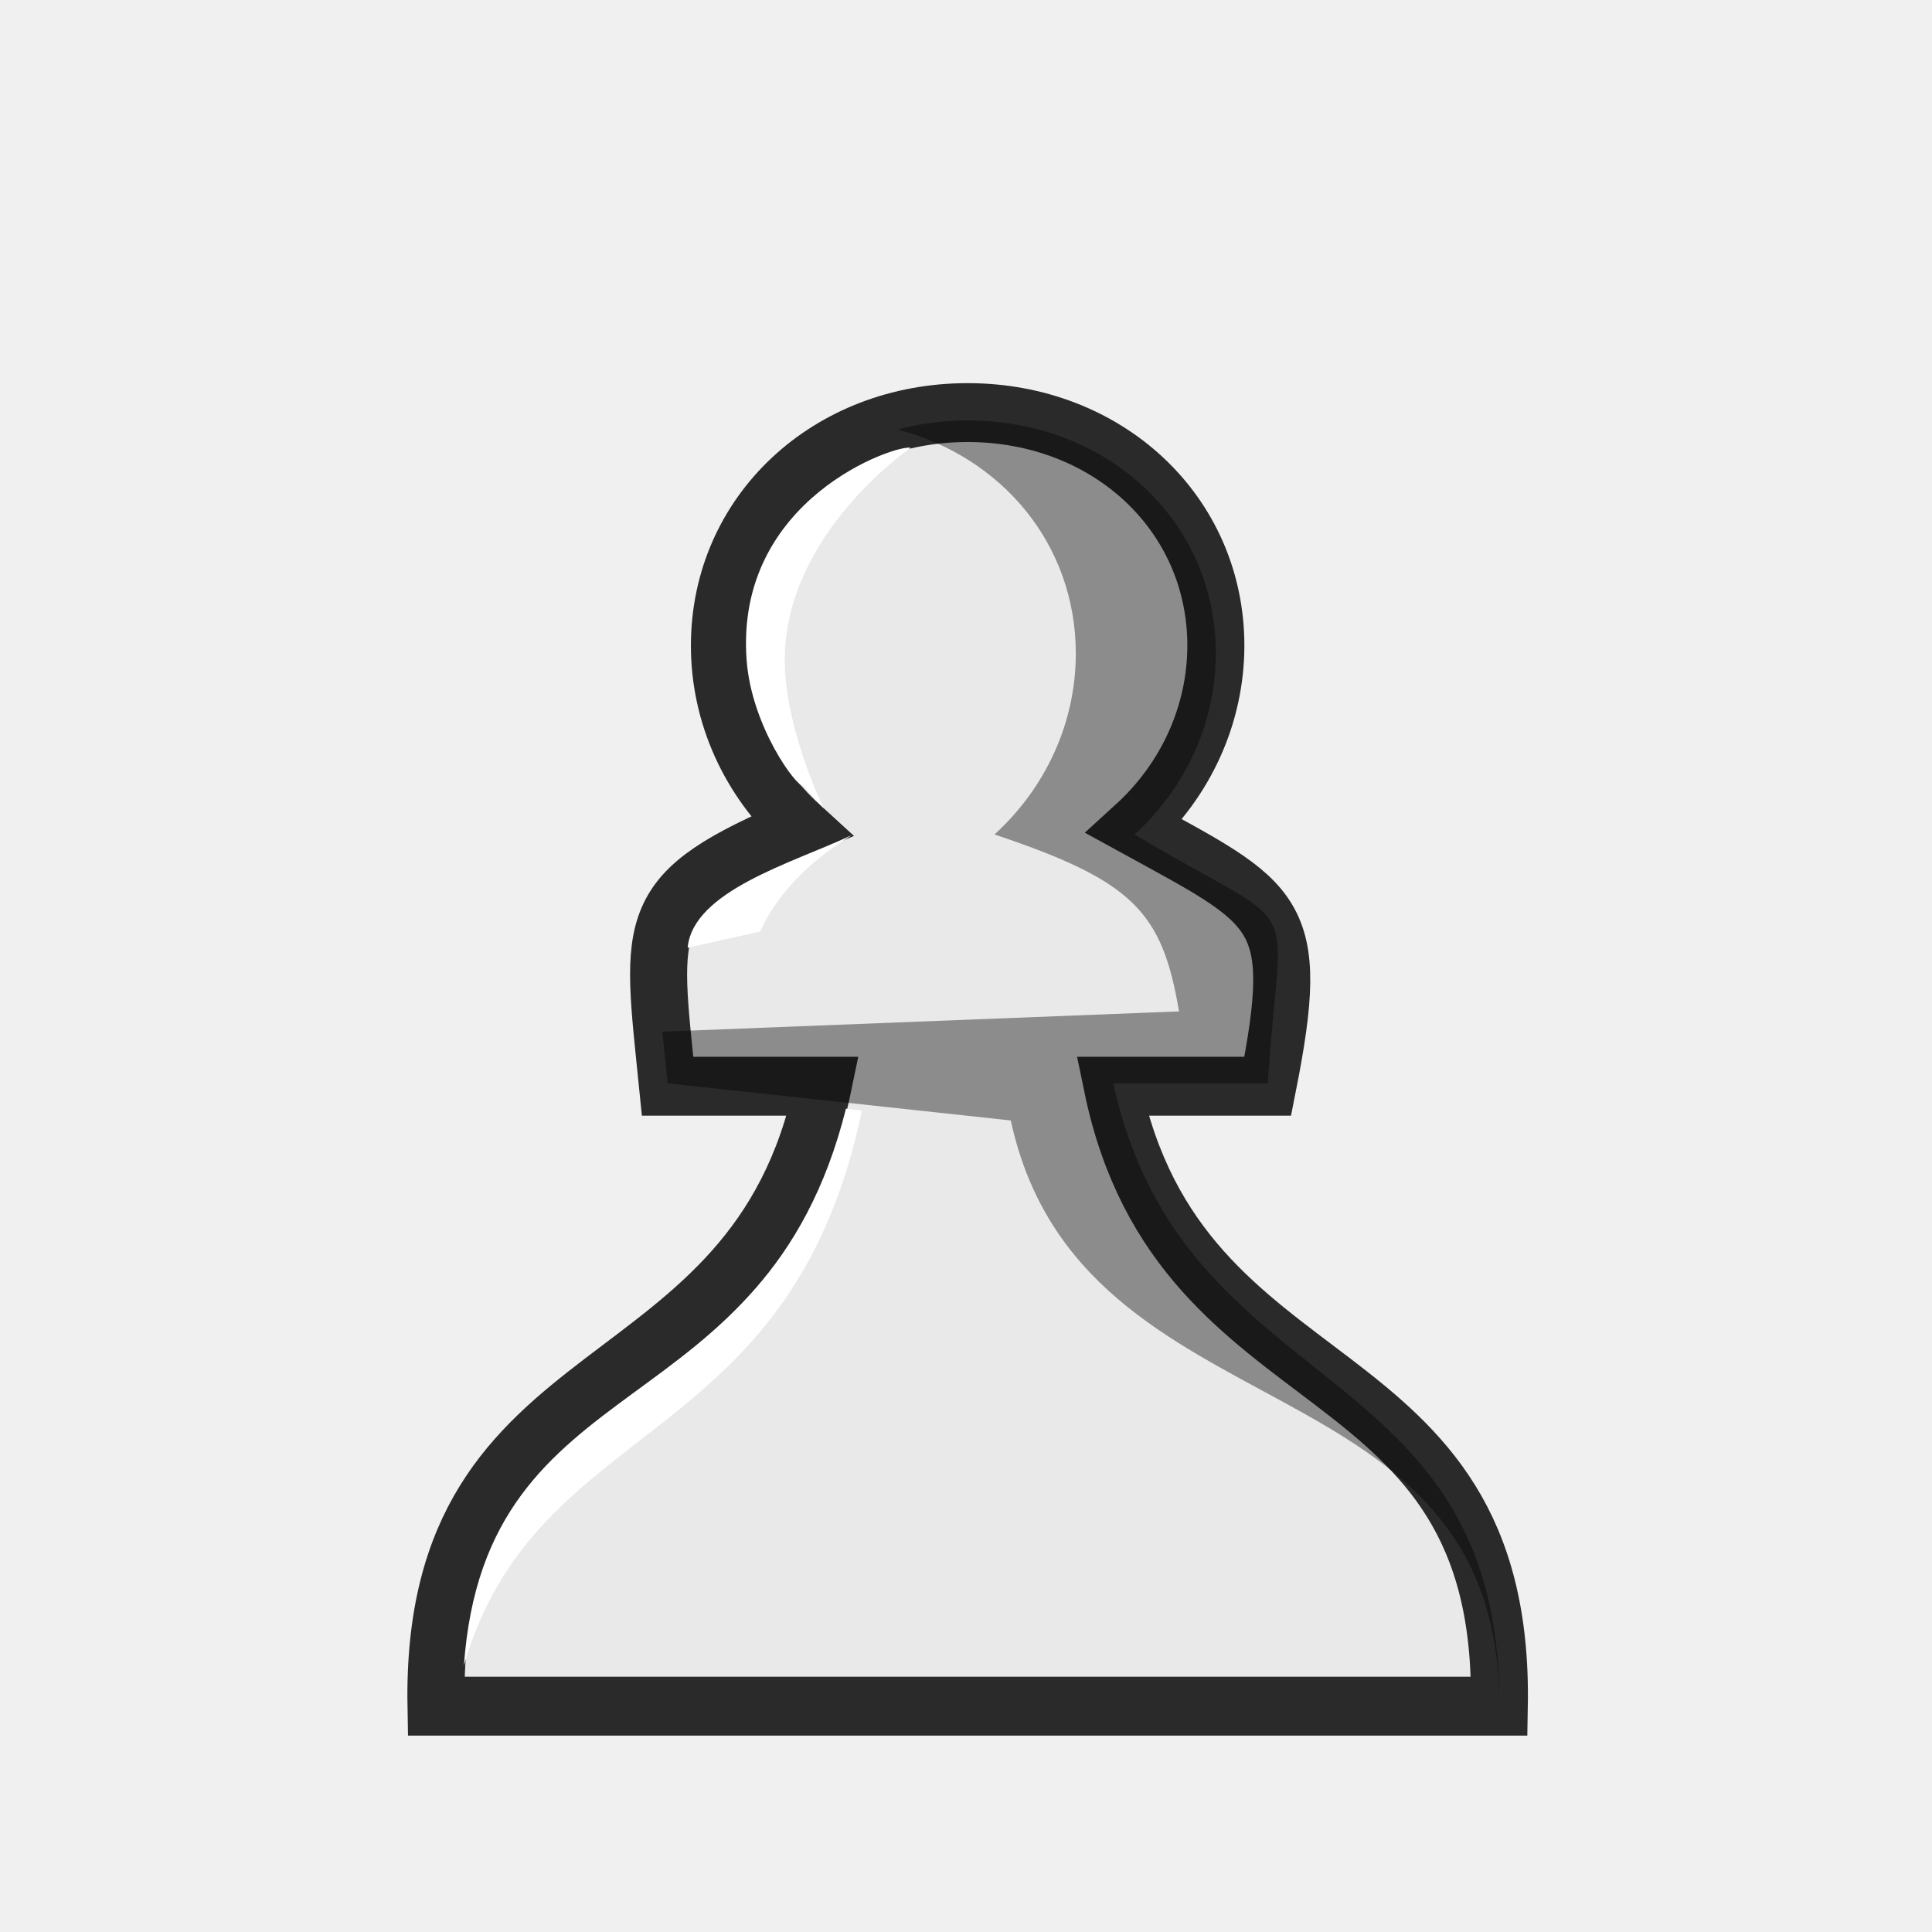
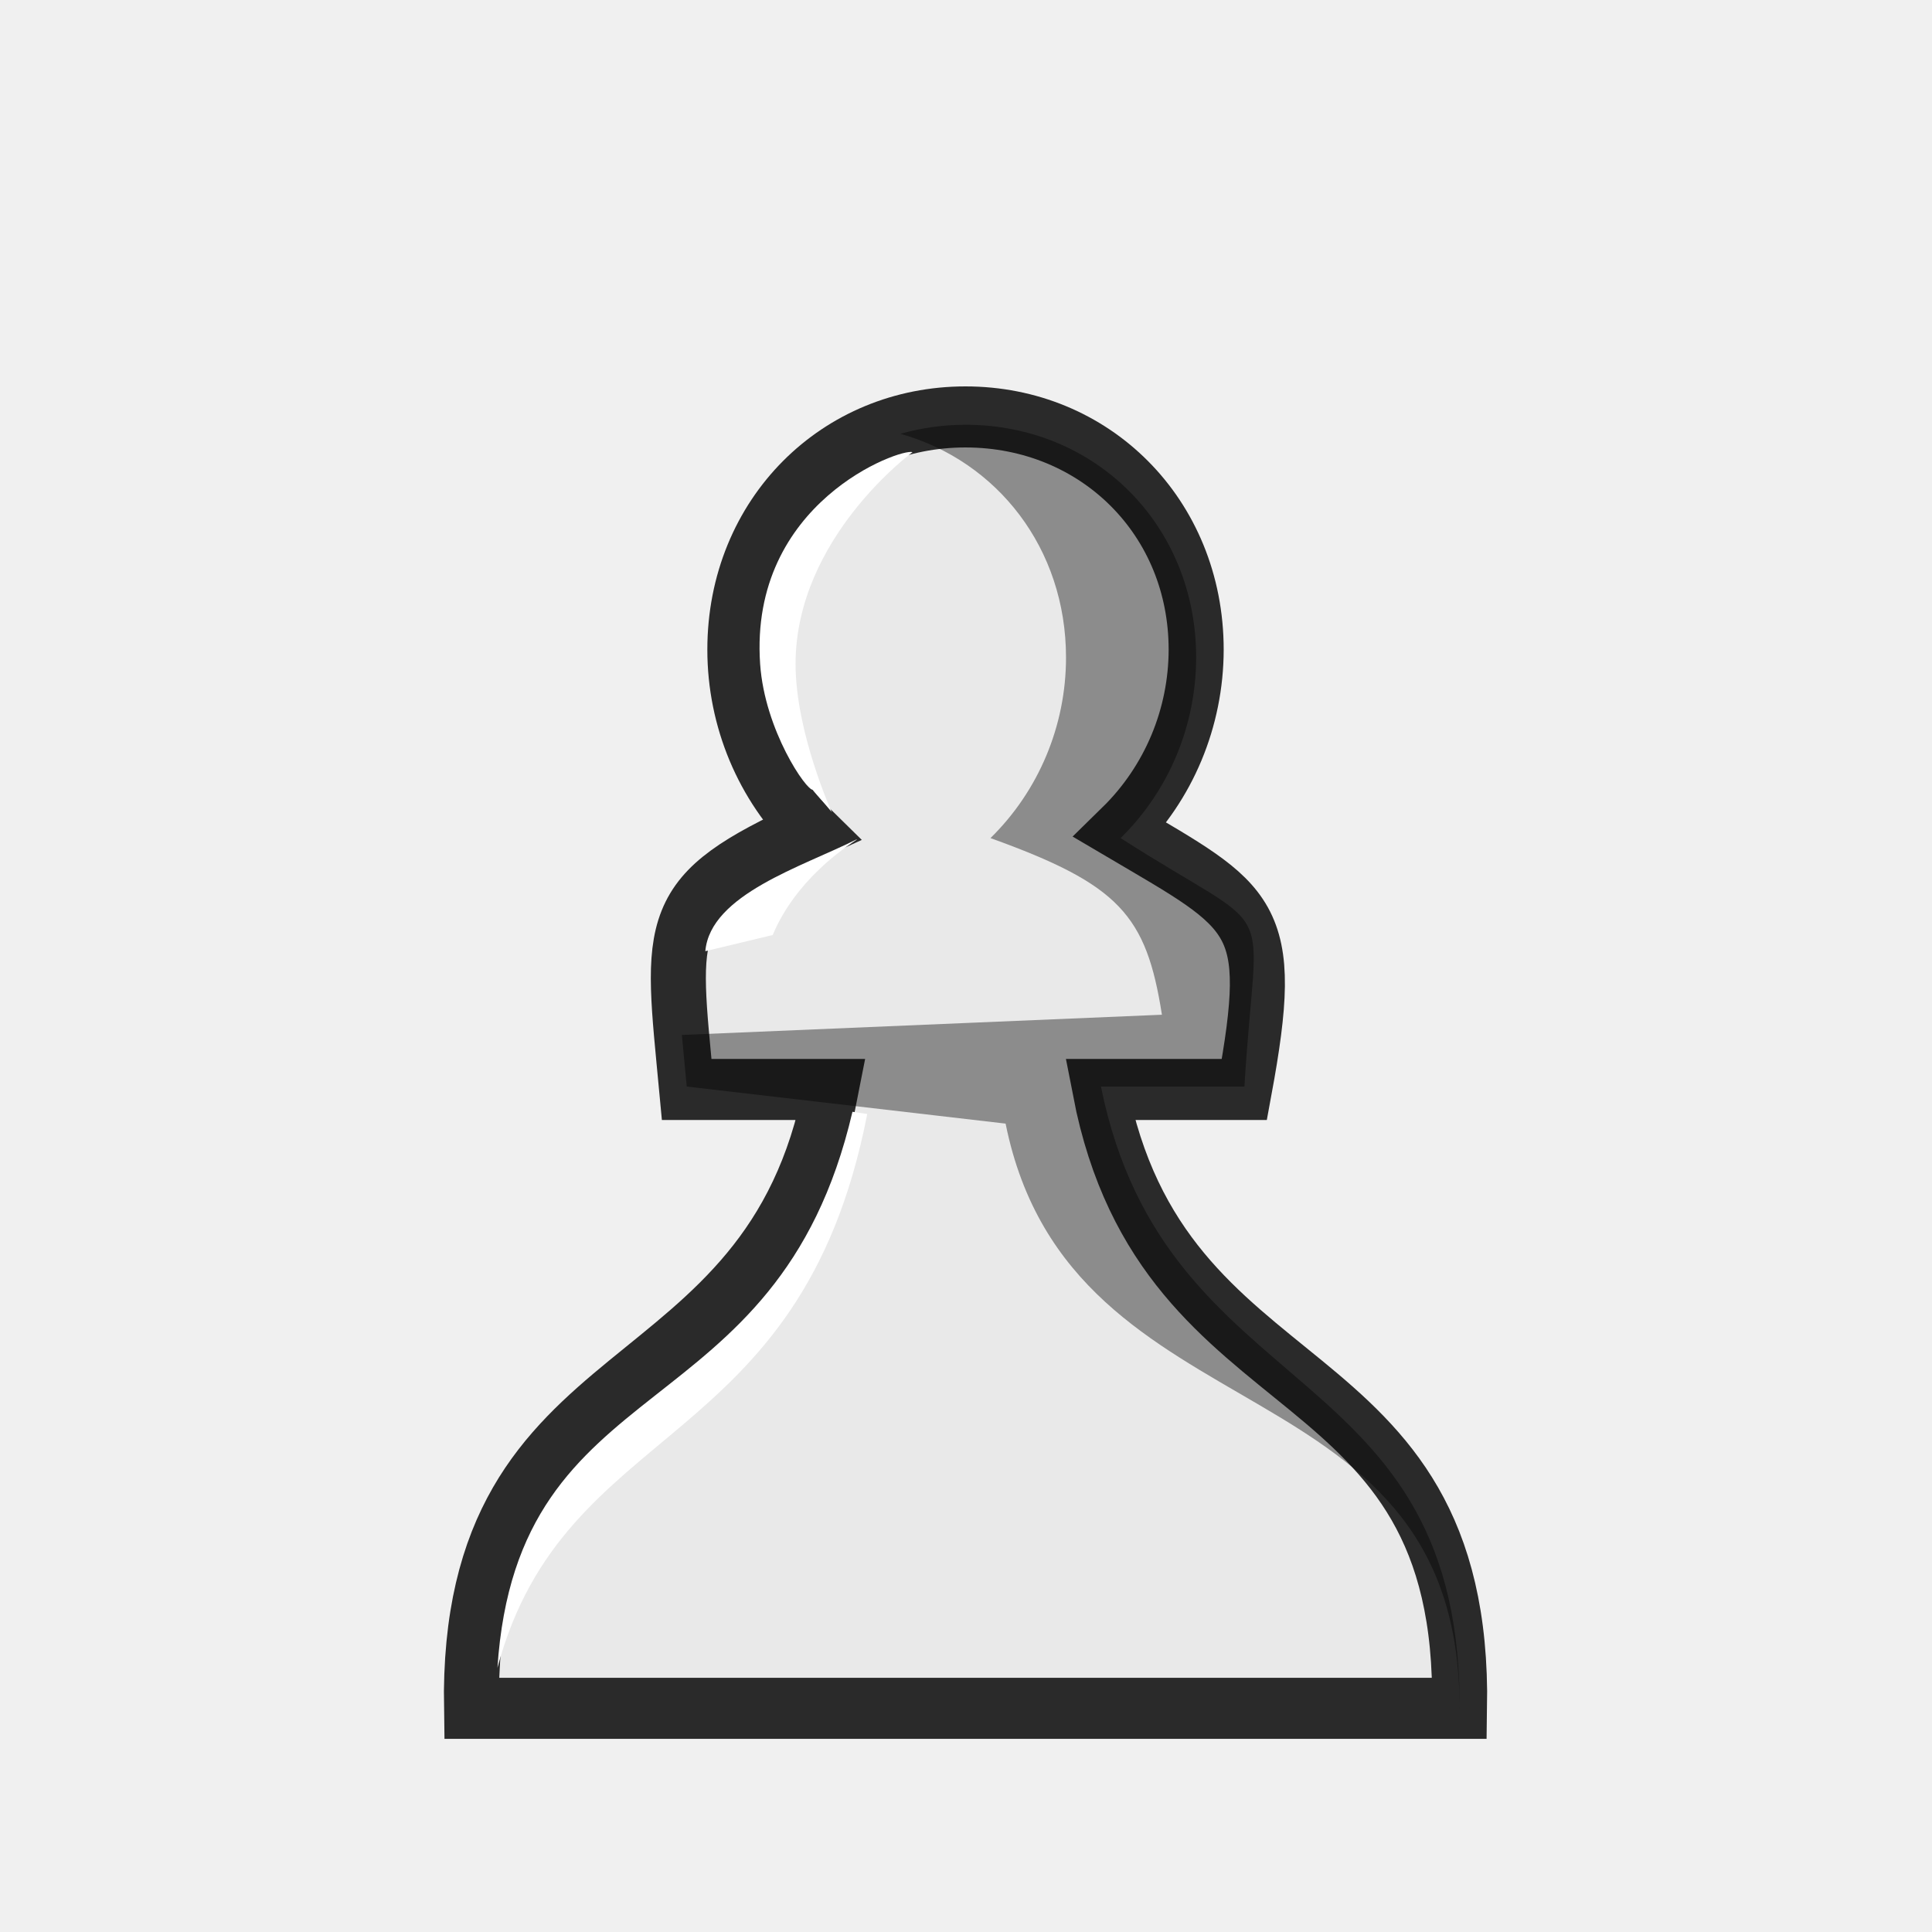
<svg xmlns="http://www.w3.org/2000/svg" width="50mm" height="50mm" clip-rule="evenodd" fill-rule="evenodd" image-rendering="optimizeQuality" shape-rendering="geometricPrecision" text-rendering="geometricPrecision" version="1.1" viewBox="0 0 50 50">
-   <g transform="matrix(.98283 0 0 1.0146 -3349.8 2166.5)" stroke-width=".985">
-     <path d="m3433.8-2124.8c-3.673 0-6.536 2.56-6.535 5.947 0 1.742 0.776 3.407 2.141 4.614-4.222 1.73-3.948 2.373-3.506 6.622h4.092c-1.799 8.409-10.362 6.478-10.19 15.813h27.999c0.172-9.335-8.391-7.404-10.19-15.813h4.092c0.918-4.484 0.257-4.622-3.507-6.622 1.365-1.206 2.138-2.872 2.141-4.614 0-3.387-2.864-5.947-6.537-5.947z" fill="#e9e9e9" stroke="#2a2a2a" stroke-width="1.502" style="paint-order:normal" />
+   <g transform="matrix(.91327 0 0 1.0129 -3111 2163)" stroke-width="1.022">
+     <path d="m3433.8-2124.8c-3.673 0-6.536 2.56-6.535 5.947 0 1.742 0.776 3.407 2.141 4.614-4.222 1.73-3.948 2.373-3.506 6.622h4.092c-1.799 8.409-10.362 6.478-10.19 15.813h27.999c0.172-9.335-8.391-7.404-10.19-15.813h4.092c0.918-4.484 0.257-4.622-3.507-6.622 1.365-1.206 2.138-2.872 2.141-4.614 0-3.387-2.864-5.947-6.537-5.947z" fill="#e9e9e9" stroke="#2a2a2a" stroke-width="1.56" style="paint-order:normal" />
    <path d="m3433.8-2124.6c-0.644 1e-4 -1.261 0.083-1.844 0.231 2.743 0.696 4.693 2.924 4.693 5.717 0 1.742-0.776 3.407-2.141 4.613 3.658 1.187 4.415 1.971 4.859 4.513l-13.604 0.517 0.138 1.318 9.036 0.947c1.854 8.277 13.034 5.85 12.863 15.141 0.171-9.291-8.307-7.811-10.161-16.088h4.066c0.334-5.091 1.103-3.684-3.509-6.348 1.365-1.206 2.138-2.872 2.141-4.613 0-3.387-2.863-5.949-6.537-5.948z" opacity=".4" />
    <path d="m3432.3-2123.9c-0.326-0.108-4.636 1.272-4.319 5.414 0.13 1.695 1.319 3.246 1.495 3.211l0.534 0.571s-1.025-2.039-1.025-3.783c0-3.226 3.32-5.417 3.32-5.417zm-1.703 16.854c-2.132 8.242-9.499 6.396-10.062 14.228v-0.016c1.907-6.431 8.594-5.411 10.481-14.156z" fill="#fff" style="paint-order:normal" />
    <path d="m3430.7-2114c-1.513 0.687-4.132 1.4-4.272 2.85l1.909-0.413c0.155-0.327 0.694-1.437 2.393-2.444z" fill="#fff" />
  </g>
</svg>
